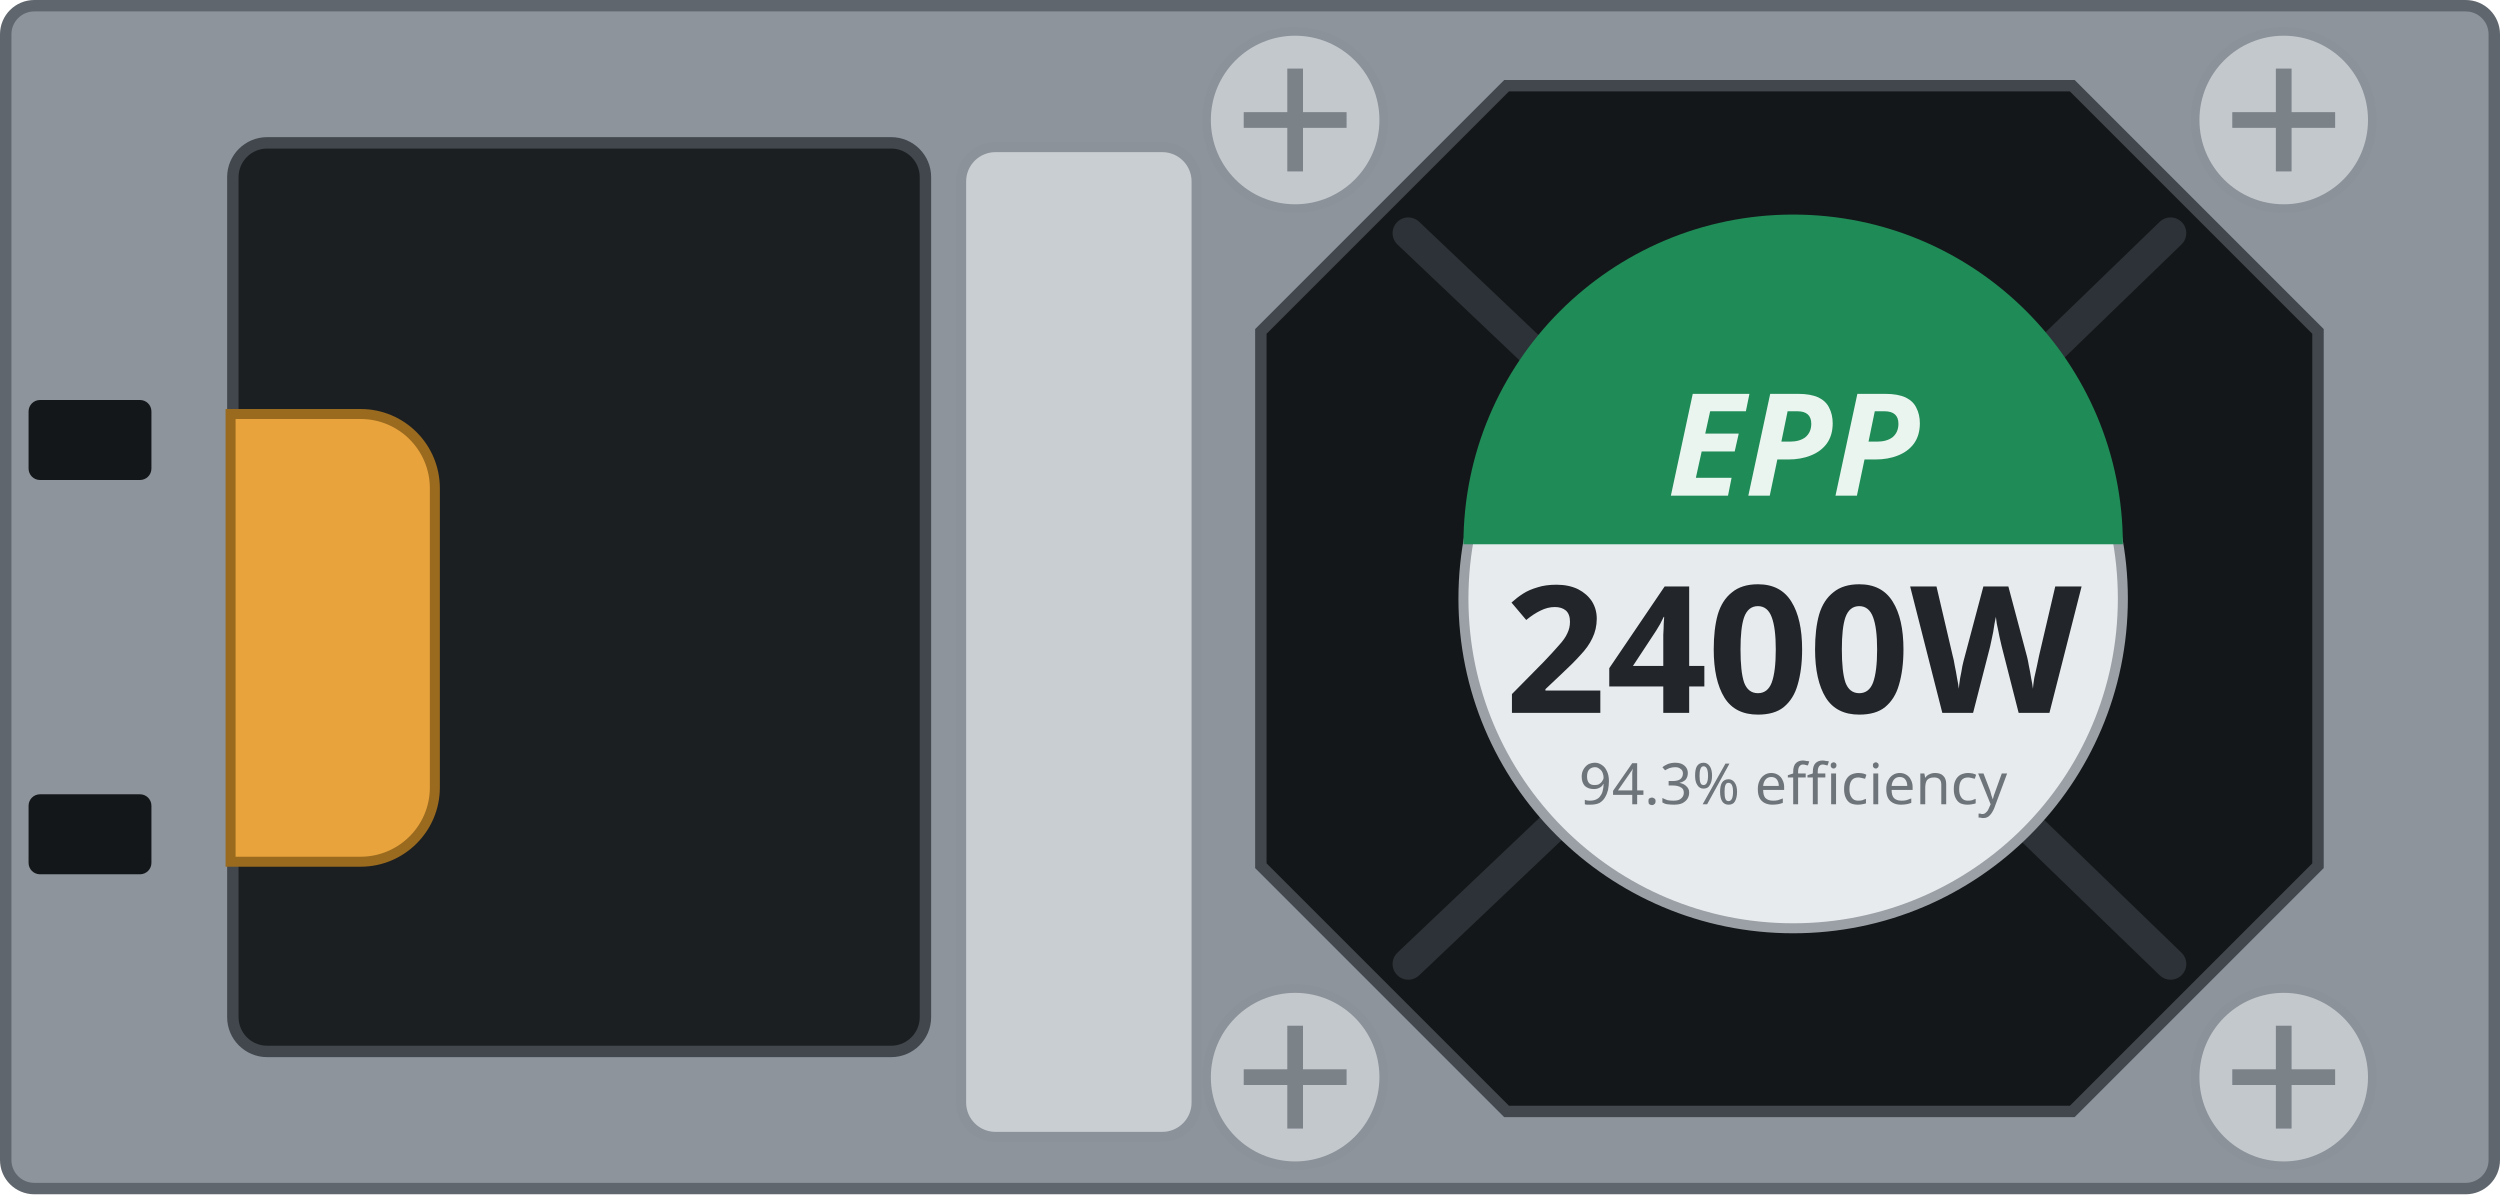
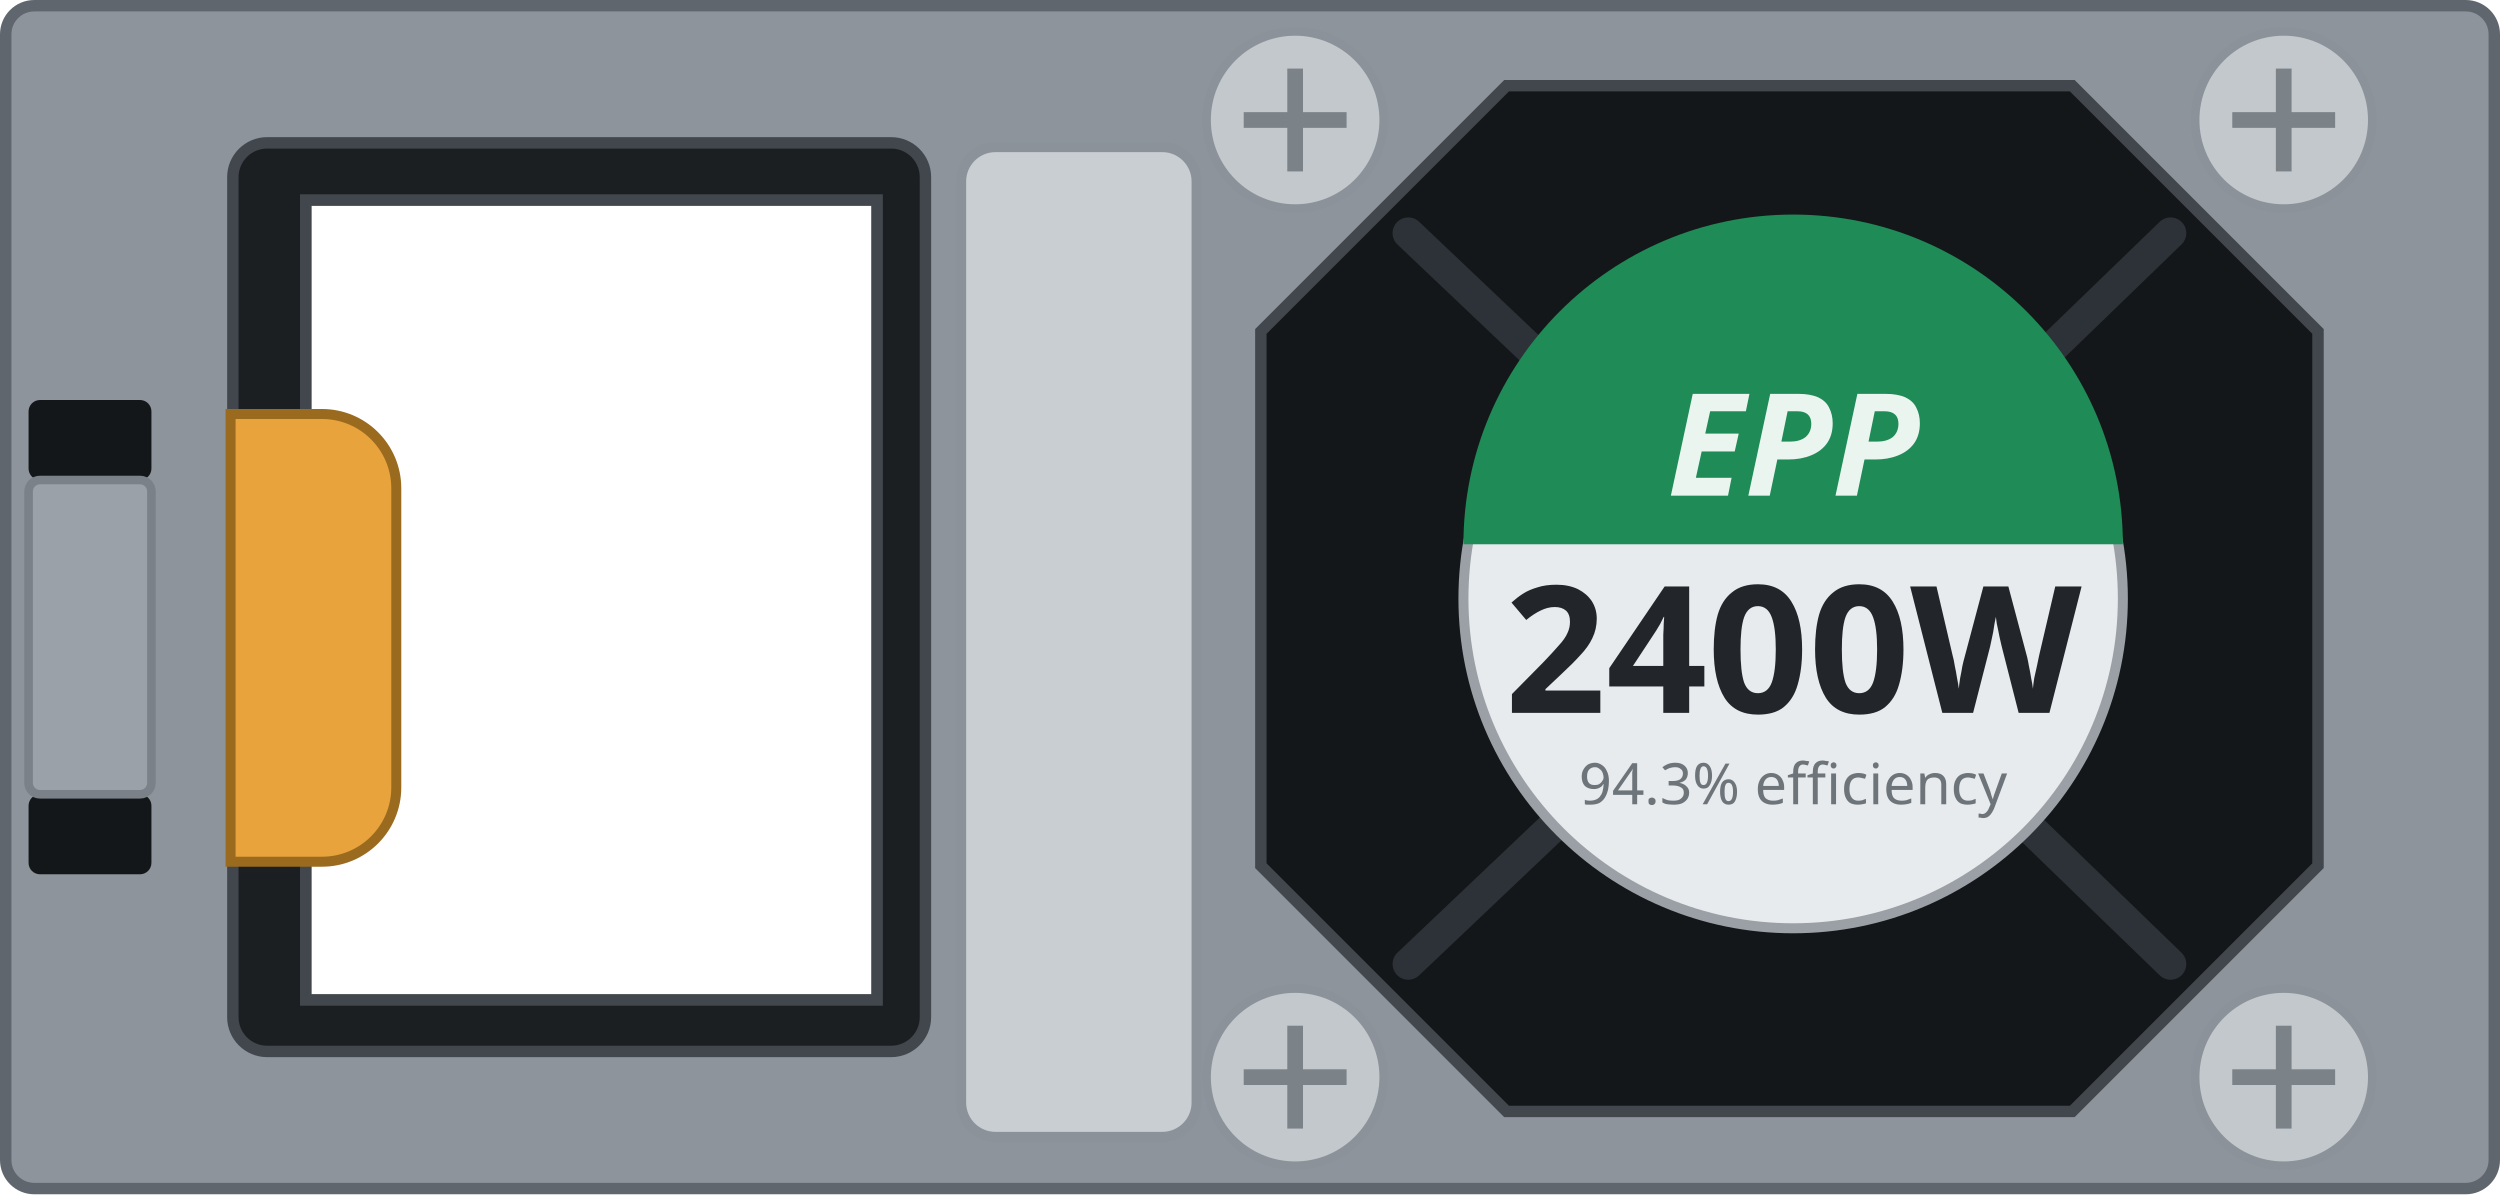
<svg xmlns="http://www.w3.org/2000/svg" width="87.5mm" height="41.8mm" viewBox="0 0 87.5 41.8">
-   <rect x="0.2" y="0.2" width="87.10" height="41.40" rx="1.0" fill="#8d949c" stroke="#5f666d" stroke-width="0.4" />
-   <rect id="inlet-bezel" x="8.15" y="5.0" width="24.24" height="31.8" rx="1.2" fill="#1b1f22" stroke="#41474d" stroke-width="0.4" />
-   <path id="handle" d="M8.07 14.49 h4.55 a2.6 2.6 0 0 1 2.6 2.6 v10.47 a2.6 2.6 0 0 1 -2.6 2.6 h-4.55 Z" fill="var(--led-color, #e8a33d)" stroke="#9a6a1e" stroke-width="0.35" />
+   <path id="body" fill-rule="evenodd" d="M0.2 1.2 a1 1 0 0 1 1 -1 h85.10 a1 1 0 0 1 1 1 v39.40 a1 1 0 0 1 -1 1 h-85.10 a1 1 0 0 1 -1 -1 Z M10.70 7.00 h20.00 v28.00 h-20.00 Z" fill="#8d949c" stroke="#5f666d" stroke-width="0.4" />
+   <path id="inlet-bezel" fill-rule="evenodd" d="M8.15 6.20 a1.2 1.2 0 0 1 1.2 -1.2 h21.84 a1.2 1.2 0 0 1 1.2 1.2 v29.40 a1.2 1.2 0 0 1 -1.2 1.2 h-21.84 a1.2 1.2 0 0 1 -1.2 -1.2 Z M10.70 7.00 h20.00 v28.00 h-20.00 Z" fill="#1b1f22" stroke="#41474d" stroke-width="0.4" />
+   <path id="handle" d="M8.07 14.49 h3.20 a2.6 2.6 0 0 1 2.6 2.6 v10.47 a2.6 2.6 0 0 1 -2.6 2.6 h-3.20 Z" fill="var(--led-color, #e8a33d)" stroke="#9a6a1e" stroke-width="0.35" />
  <rect id="latch-slot-top" x="1.0" y="14.0" width="4.3" height="2.8" rx="0.4" fill="#141719" />
  <rect id="latch-slot-bottom" x="1.0" y="27.8" width="4.3" height="2.8" rx="0.4" fill="#141719" />
+   <rect id="latch-leg" x="1.0" y="16.80" width="4.3" height="11.00" rx="0.4" fill="#9aa1a8" stroke="#7a8189" stroke-width="0.3" />
  <rect id="grip" x="33.64" y="5.15" width="8.24" height="34.64" rx="1.2" fill="#c9ced3" stroke="#8b9299" stroke-width="0.35" />
  <path id="fan" d="M52.73 3.00 H72.53 L81.13 11.60 V30.30 L72.53 38.90 H52.73 L44.13 30.30 V11.60 Z" fill="#141719" stroke="#41474d" stroke-width="0.4" />
  <g stroke="#2c3237" stroke-width="1.1" fill="none" stroke-linecap="round">
    <path d="M49.29 8.16 L54.39 13.00 M75.97 8.16 L71.05 12.92 M75.97 33.74 L71.05 28.98 M49.29 33.74 L54.39 28.90" />
  </g>
  <g>
    <circle id="screw-1" cx="45.33" cy="4.20" r="3.1" fill="#c3c8cd" stroke="#8b9299" stroke-width="0.3" />
    <path d="M43.53 4.20 h3.6 M45.33 2.40 v3.6" stroke="#7b8288" stroke-width="0.55" />
  </g>
  <g>
    <circle id="screw-2" cx="79.93" cy="4.20" r="3.1" fill="#c3c8cd" stroke="#8b9299" stroke-width="0.3" />
    <path d="M78.13 4.20 h3.6 M79.93 2.40 v3.6" stroke="#7b8288" stroke-width="0.55" />
  </g>
  <g>
    <circle id="screw-3" cx="79.93" cy="37.70" r="3.1" fill="#c3c8cd" stroke="#8b9299" stroke-width="0.3" />
    <path d="M78.13 37.70 h3.6 M79.93 35.90 v3.6" stroke="#7b8288" stroke-width="0.55" />
  </g>
  <g>
    <circle id="screw-4" cx="45.33" cy="37.70" r="3.1" fill="#c3c8cd" stroke="#8b9299" stroke-width="0.3" />
    <path d="M43.53 37.70 h3.6 M45.33 35.90 v3.6" stroke="#7b8288" stroke-width="0.55" />
  </g>
  <circle cx="62.76" cy="20.95" r="11.54" fill="#e8ebee" stroke="#9aa0a6" stroke-width="0.35" />
  <path d="M51.22 19.05 A11.54 11.54 0 0 1 74.30 19.05 Z" fill="#1f8b57" />
  <g id="silkscreen">
    <text x="62.76" y="17.35" font-family="sans-serif" font-size="5.0" font-weight="bold" font-style="italic" fill="#eaf5ef" text-anchor="middle">EPP</text>
    <text id="watts" x="62.76" y="24.95" font-family="sans-serif" font-size="6.2" font-weight="bold" fill="#22262a" text-anchor="middle">2400W</text>
    <text x="62.76" y="28.15" font-family="sans-serif" font-size="2.0" fill="#6d747a" text-anchor="middle">94.3% efficiency</text>
  </g>
</svg>
